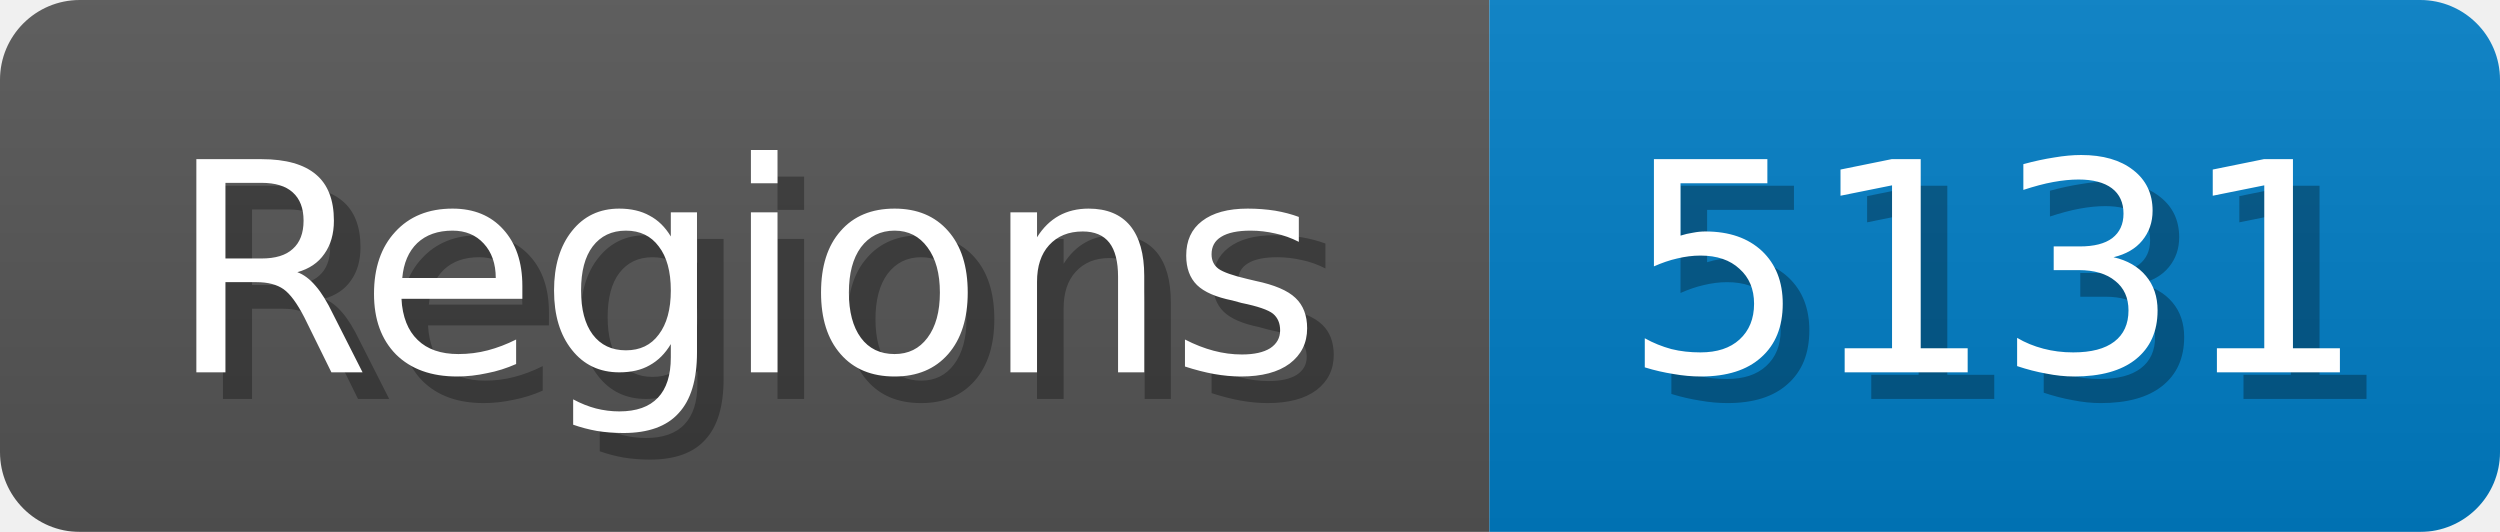
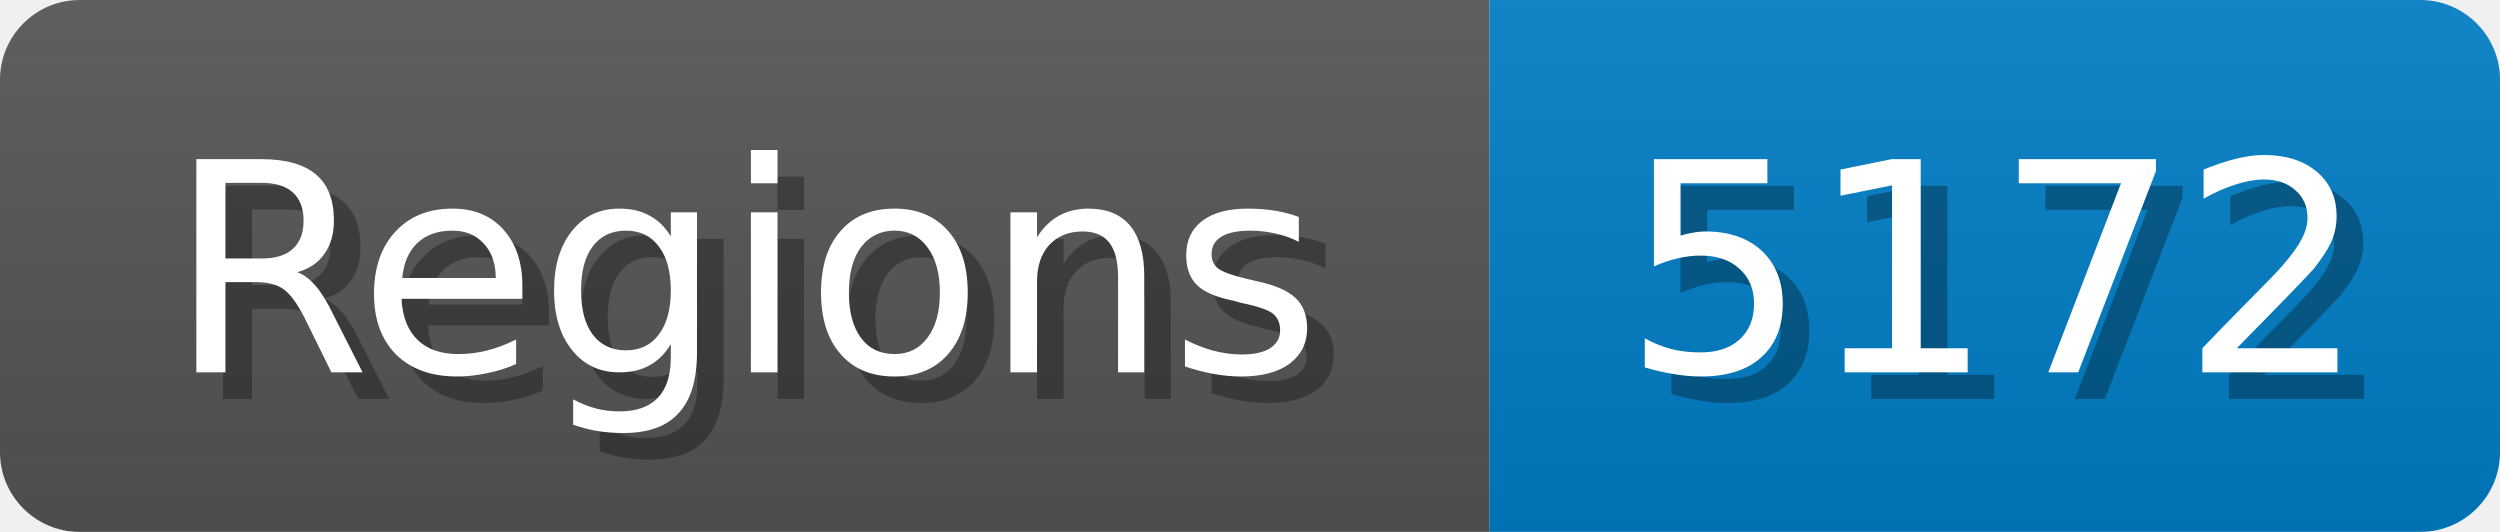
<svg xmlns="http://www.w3.org/2000/svg" width="94" height="20">
  <linearGradient id="b" x2="0" y2="100%">
    <stop offset="0" stop-color="#bbb" stop-opacity=".1" />
    <stop offset="1" stop-opacity=".1" />
  </linearGradient>
  <mask id="anybadge_1">
    <rect width="94" height="20" rx="3" fill="#fff" />
  </mask>
  <g mask="url(#anybadge_1)">
    <path fill="#555" d="M0 0h56v20H0z" />
    <path fill="#007ec6" d="M56 0h38v20H56z" />
    <path fill="url(#b)" d="M0 0h94v20H0z" />
  </g>
  <g fill="#fff" text-anchor="middle" font-family="DejaVu Sans,Verdana,Geneva,sans-serif" font-size="11">
    <text x="29.0" y="15" fill="#010101" fill-opacity=".3">Regions</text>
    <text x="28.0" y="14">Regions</text>
  </g>
  <g fill="#fff" text-anchor="middle" font-family="DejaVu Sans,Verdana,Geneva,sans-serif" font-size="11">
-     <text x="76.0" y="15" fill="#010101" fill-opacity=".3">5131</text>
-     <text x="75.0" y="14">5131</text>
+     <text x="76.0" y="15" fill="#010101" fill-opacity=".3">5172</text>
+     <text x="75.0" y="14">5172</text>
  </g>
</svg>
